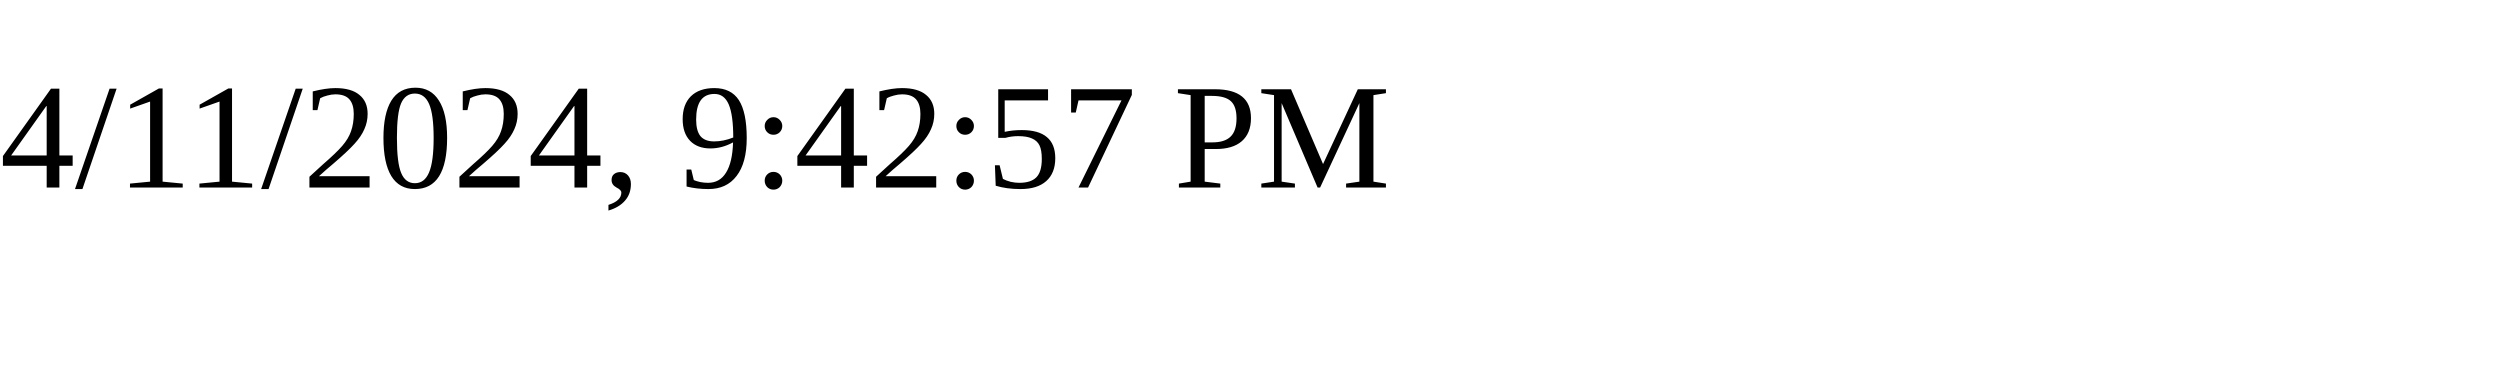
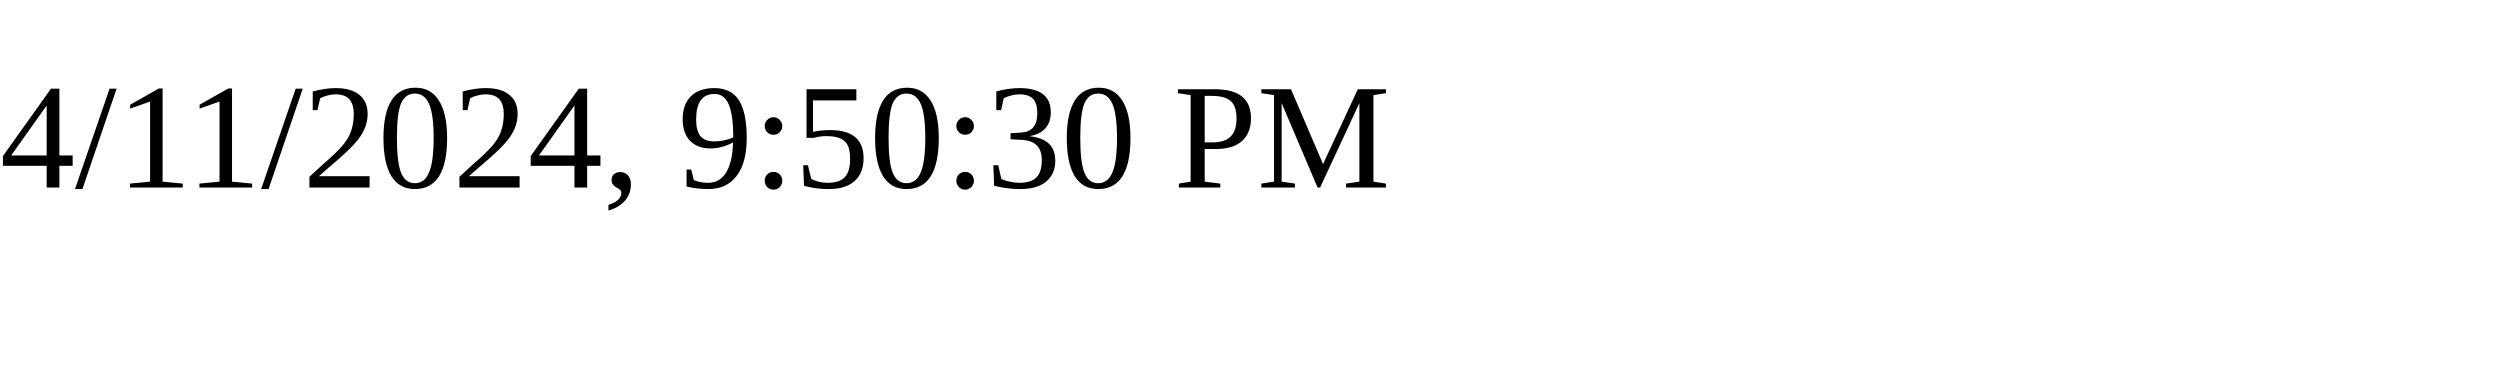
<svg xmlns="http://www.w3.org/2000/svg" height="30" width="200">
-   <text x="0" y="15">4/11/2024, 9:42:57 PM</text>
+   <text x="0" y="15">4/11/2024, 9:50:30 PM</text>
</svg>
